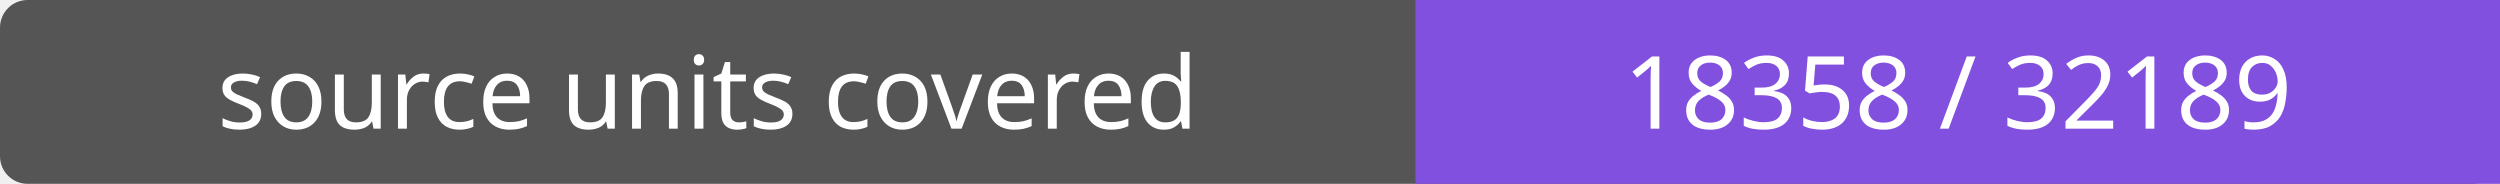
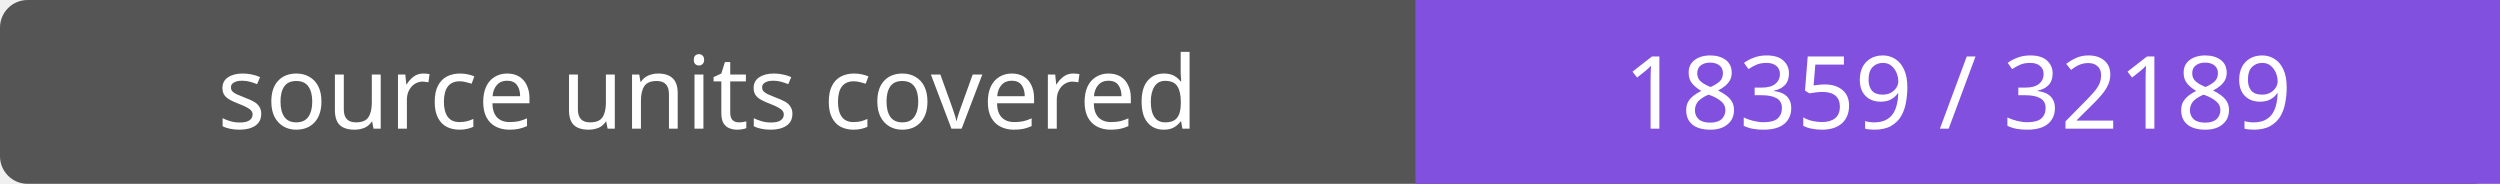
- <svg xmlns="http://www.w3.org/2000/svg" width="272" height="20" role="img" aria-label="source units covered: 18358 / 32189">
+ <svg xmlns="http://www.w3.org/2000/svg" width="272" height="20" role="img" aria-label="source units covered: 18359 / 32189">
  <rect width="272" height="20" rx="3" fill="#555" />
  <path fill="#8250df" d="M154 0h118v20H154z" />
  <g fill="#fff" text-anchor="middle" font-family="Verdana,sans-serif" font-size="11">
    <text x="77.0" y="14">source units covered</text>
-     <text x="213.0" y="14">18358 / 32189</text>
+     <text x="213.0" y="14">18359 / 32189</text>
  </g>
</svg>
